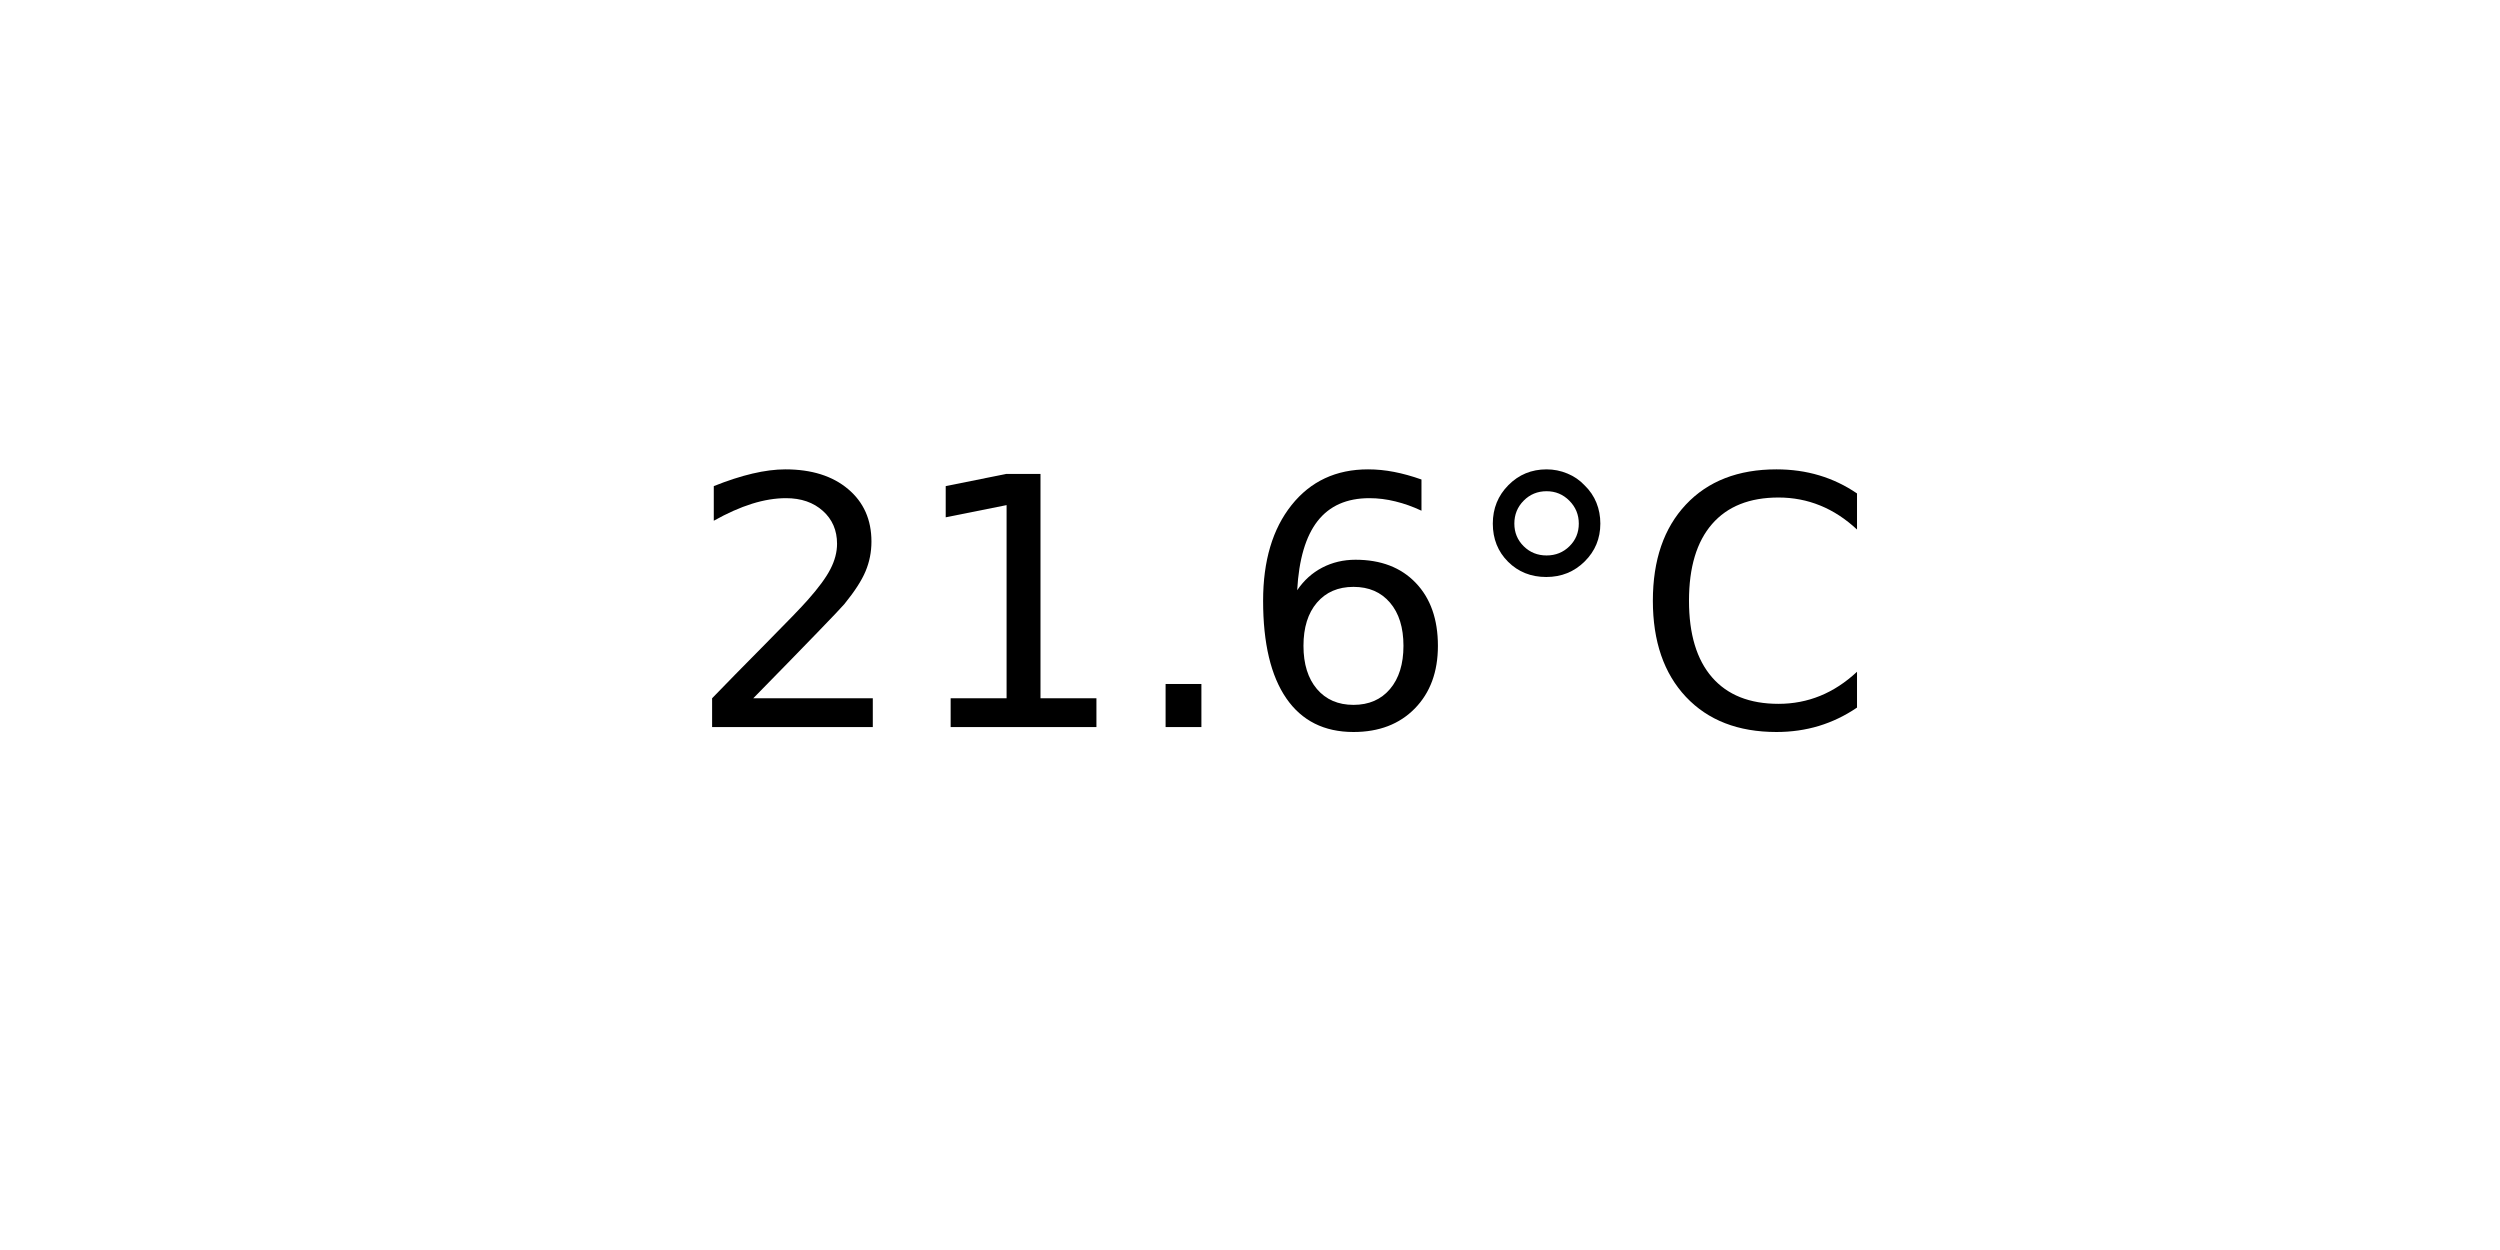
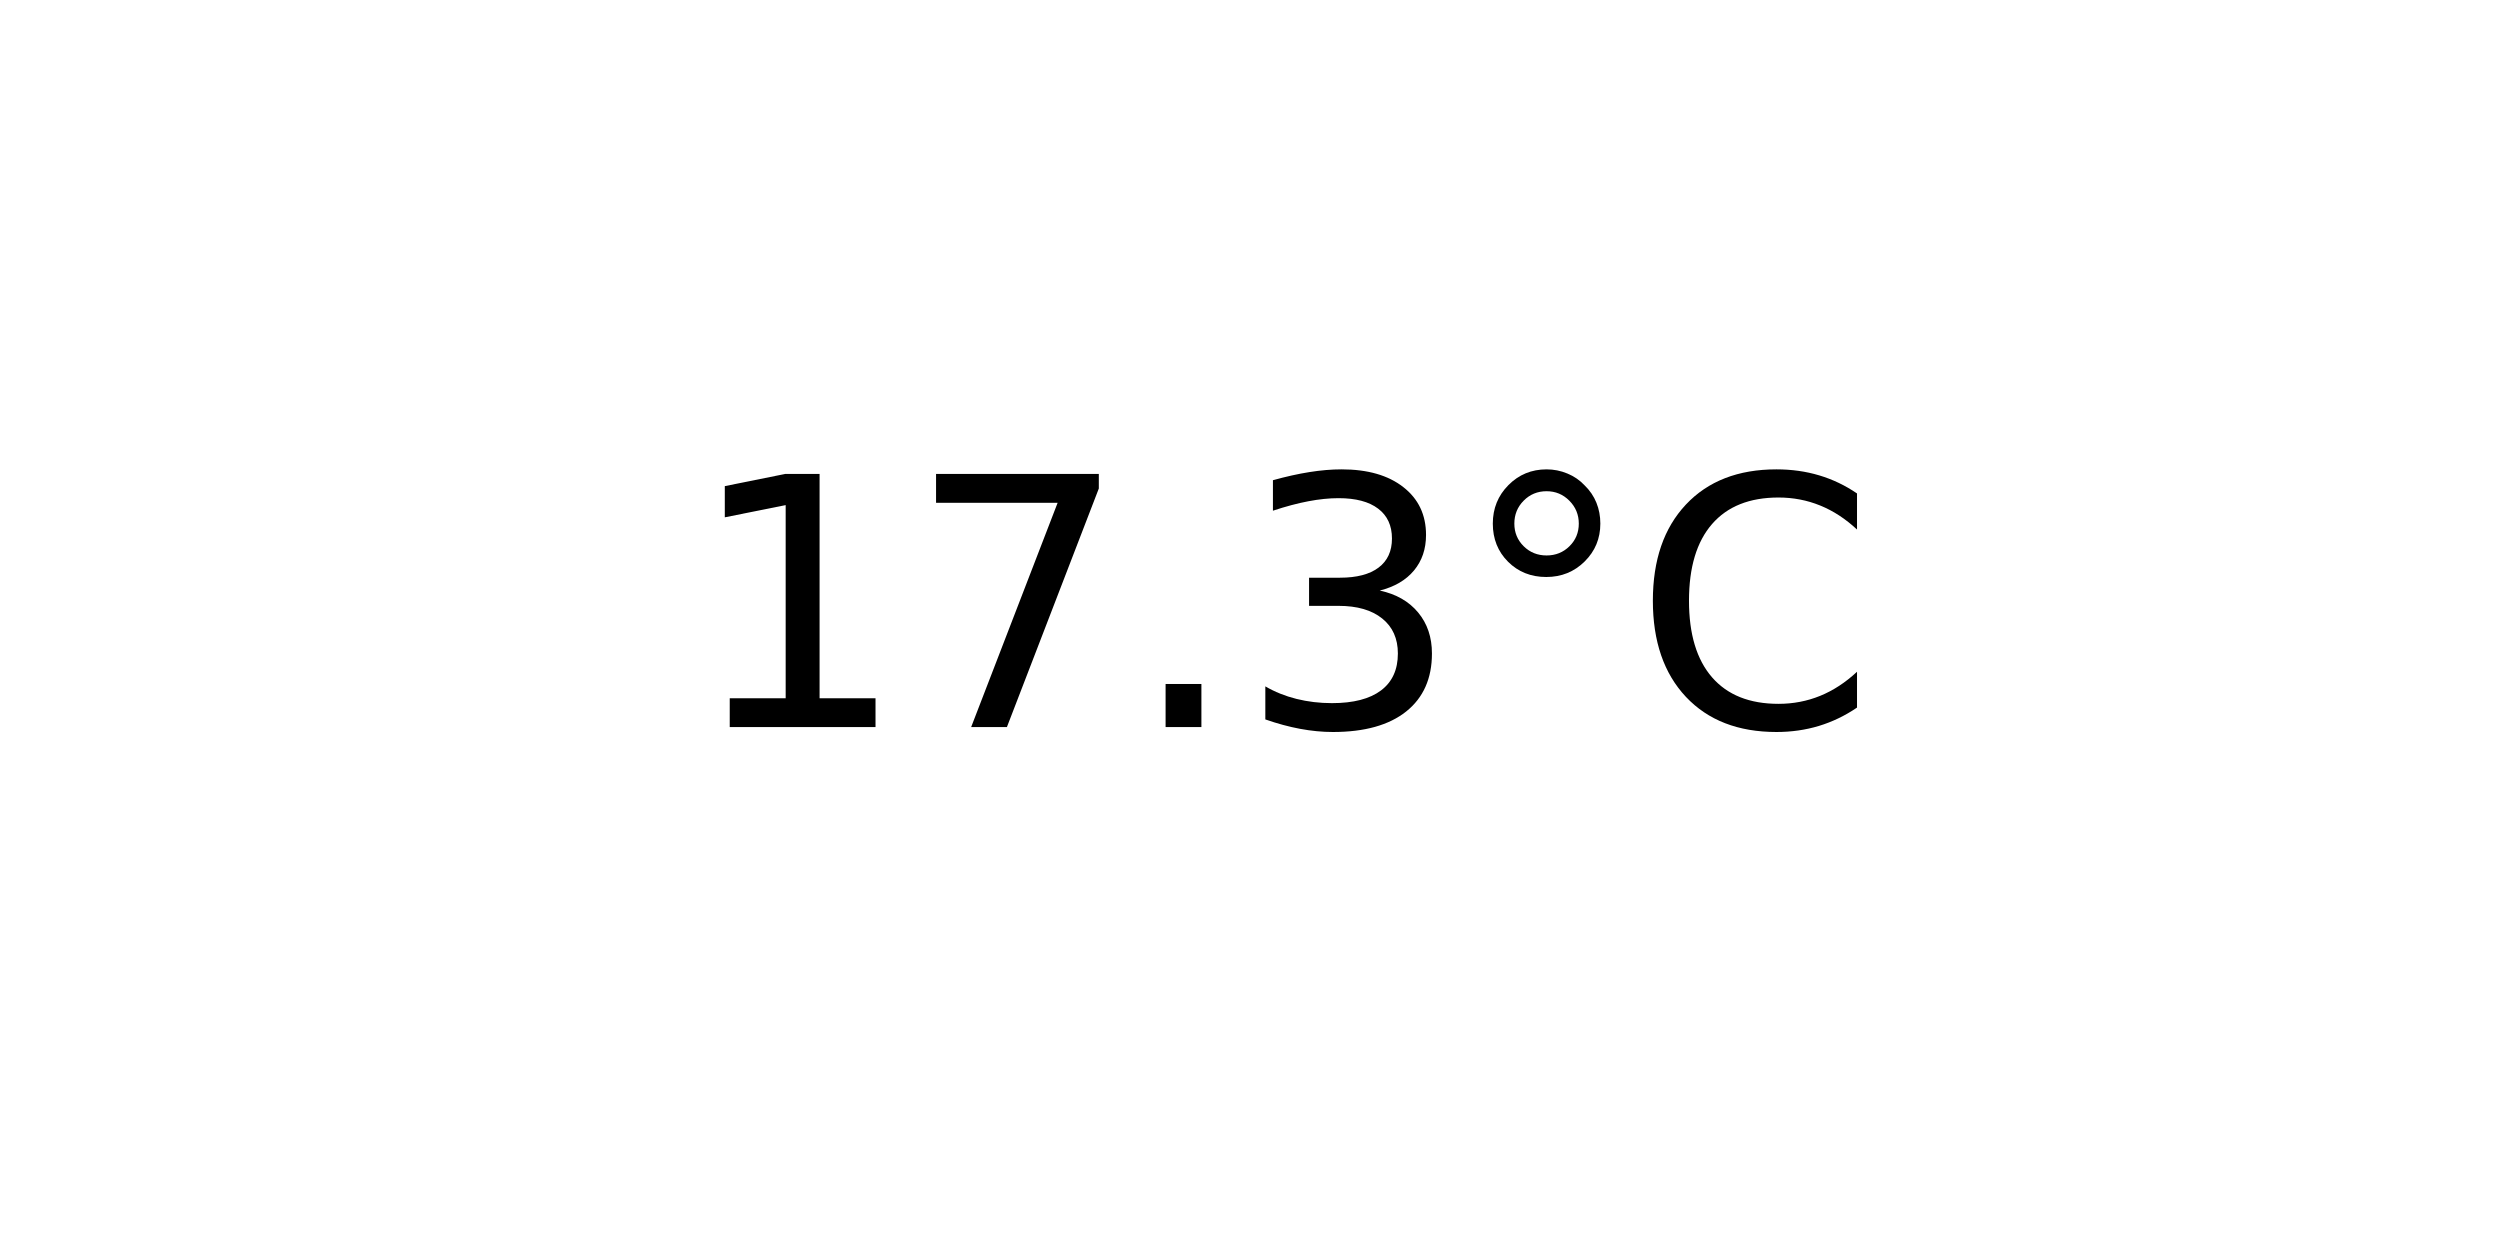
<svg xmlns="http://www.w3.org/2000/svg" xmlns:xlink="http://www.w3.org/1999/xlink" width="72pt" height="36pt" viewBox="0 0 72 36" version="1.1">
  <defs>
    <style type="text/css">*{stroke-linejoin: round; stroke-linecap: butt}</style>
  </defs>
  <g id="figure_1">
    <g id="axes_1">
      <g id="text_1">
        <g transform="translate(19.77578 20.93937) scale(0.1 -0.1)">
          <defs>
-             <path id="DejaVuSans-32" d="M 1228 531  L 3431 531  L 3431 0  L 469 0  L 469 531  Q 828 903 1448 1529  Q 2069 2156 2228 2338  Q 2531 2678 2651 2914  Q 2772 3150 2772 3378  Q 2772 3750 2511 3984  Q 2250 4219 1831 4219  Q 1534 4219 1204 4116  Q 875 4013 500 3803  L 500 4441  Q 881 4594 1212 4672  Q 1544 4750 1819 4750  Q 2544 4750 2975 4387  Q 3406 4025 3406 3419  Q 3406 3131 3298 2873  Q 3191 2616 2906 2266  Q 2828 2175 2409 1742  Q 1991 1309 1228 531  z " transform="scale(0.015625)" />
            <path id="DejaVuSans-31" d="M 794 531  L 1825 531  L 1825 4091  L 703 3866  L 703 4441  L 1819 4666  L 2450 4666  L 2450 531  L 3481 531  L 3481 0  L 794 0  L 794 531  z " transform="scale(0.015625)" />
+             <path id="DejaVuSans-37" d="M 525 4666  L 3525 4666  L 3525 4397  L 1831 0  L 1172 0  L 2766 4134  L 525 4134  L 525 4666  z " transform="scale(0.015625)" />
            <path id="DejaVuSans-2e" d="M 684 794  L 1344 794  L 1344 0  L 684 0  L 684 794  z " transform="scale(0.015625)" />
-             <path id="DejaVuSans-36" d="M 2113 2584  Q 1688 2584 1439 2293  Q 1191 2003 1191 1497  Q 1191 994 1439 701  Q 1688 409 2113 409  Q 2538 409 2786 701  Q 3034 994 3034 1497  Q 3034 2003 2786 2293  Q 2538 2584 2113 2584  z M 3366 4563  L 3366 3988  Q 3128 4100 2886 4159  Q 2644 4219 2406 4219  Q 1781 4219 1451 3797  Q 1122 3375 1075 2522  Q 1259 2794 1537 2939  Q 1816 3084 2150 3084  Q 2853 3084 3261 2657  Q 3669 2231 3669 1497  Q 3669 778 3244 343  Q 2819 -91 2113 -91  Q 1303 -91 875 529  Q 447 1150 447 2328  Q 447 3434 972 4092  Q 1497 4750 2381 4750  Q 2619 4750 2861 4703  Q 3103 4656 3366 4563  z " transform="scale(0.015625)" />
+             <path id="DejaVuSans-33" d="M 2597 2516  Q 3050 2419 3304 2112  Q 3559 1806 3559 1356  Q 3559 666 3084 287  Q 2609 -91 1734 -91  Q 1441 -91 1130 -33  Q 819 25 488 141  L 488 750  Q 750 597 1062 519  Q 1375 441 1716 441  Q 2309 441 2620 675  Q 2931 909 2931 1356  Q 2931 1769 2642 2001  Q 2353 2234 1838 2234  L 1294 2234  L 1294 2753  L 1863 2753  Q 2328 2753 2575 2939  Q 2822 3125 2822 3475  Q 2822 3834 2567 4026  Q 2313 4219 1838 4219  Q 1578 4219 1281 4162  Q 984 4106 628 3988  L 628 4550  Q 988 4650 1302 4700  Q 1616 4750 1894 4750  Q 2613 4750 3031 4423  Q 3450 4097 3450 3541  Q 3450 3153 3228 2886  Q 3006 2619 2597 2516  z " transform="scale(0.015625)" />
            <path id="DejaVuSans-b0" d="M 1600 4347  Q 1350 4347 1178 4173  Q 1006 4000 1006 3750  Q 1006 3503 1178 3333  Q 1350 3163 1600 3163  Q 1850 3163 2022 3333  Q 2194 3503 2194 3750  Q 2194 3997 2020 4172  Q 1847 4347 1600 4347  z M 1600 4750  Q 1800 4750 1984 4673  Q 2169 4597 2303 4453  Q 2447 4313 2519 4134  Q 2591 3956 2591 3750  Q 2591 3338 2302 3052  Q 2013 2766 1594 2766  Q 1172 2766 890 3047  Q 609 3328 609 3750  Q 609 4169 896 4459  Q 1184 4750 1600 4750  z " transform="scale(0.015625)" />
            <path id="DejaVuSans-43" d="M 4122 4306  L 4122 3641  Q 3803 3938 3442 4084  Q 3081 4231 2675 4231  Q 1875 4231 1450 3742  Q 1025 3253 1025 2328  Q 1025 1406 1450 917  Q 1875 428 2675 428  Q 3081 428 3442 575  Q 3803 722 4122 1019  L 4122 359  Q 3791 134 3420 21  Q 3050 -91 2638 -91  Q 1578 -91 968 557  Q 359 1206 359 2328  Q 359 3453 968 4101  Q 1578 4750 2638 4750  Q 3056 4750 3426 4639  Q 3797 4528 4122 4306  z " transform="scale(0.015625)" />
          </defs>
-           <use xlink:href="#DejaVuSans-32" />
-           <use xlink:href="#DejaVuSans-31" x="63.623" />
+           <use xlink:href="#DejaVuSans-31" />
+           <use xlink:href="#DejaVuSans-37" x="63.623" />
          <use xlink:href="#DejaVuSans-2e" x="127.246" />
-           <use xlink:href="#DejaVuSans-36" x="159.033" />
+           <use xlink:href="#DejaVuSans-33" x="159.033" />
          <use xlink:href="#DejaVuSans-b0" x="222.656" />
          <use xlink:href="#DejaVuSans-43" x="272.656" />
        </g>
      </g>
    </g>
  </g>
</svg>
